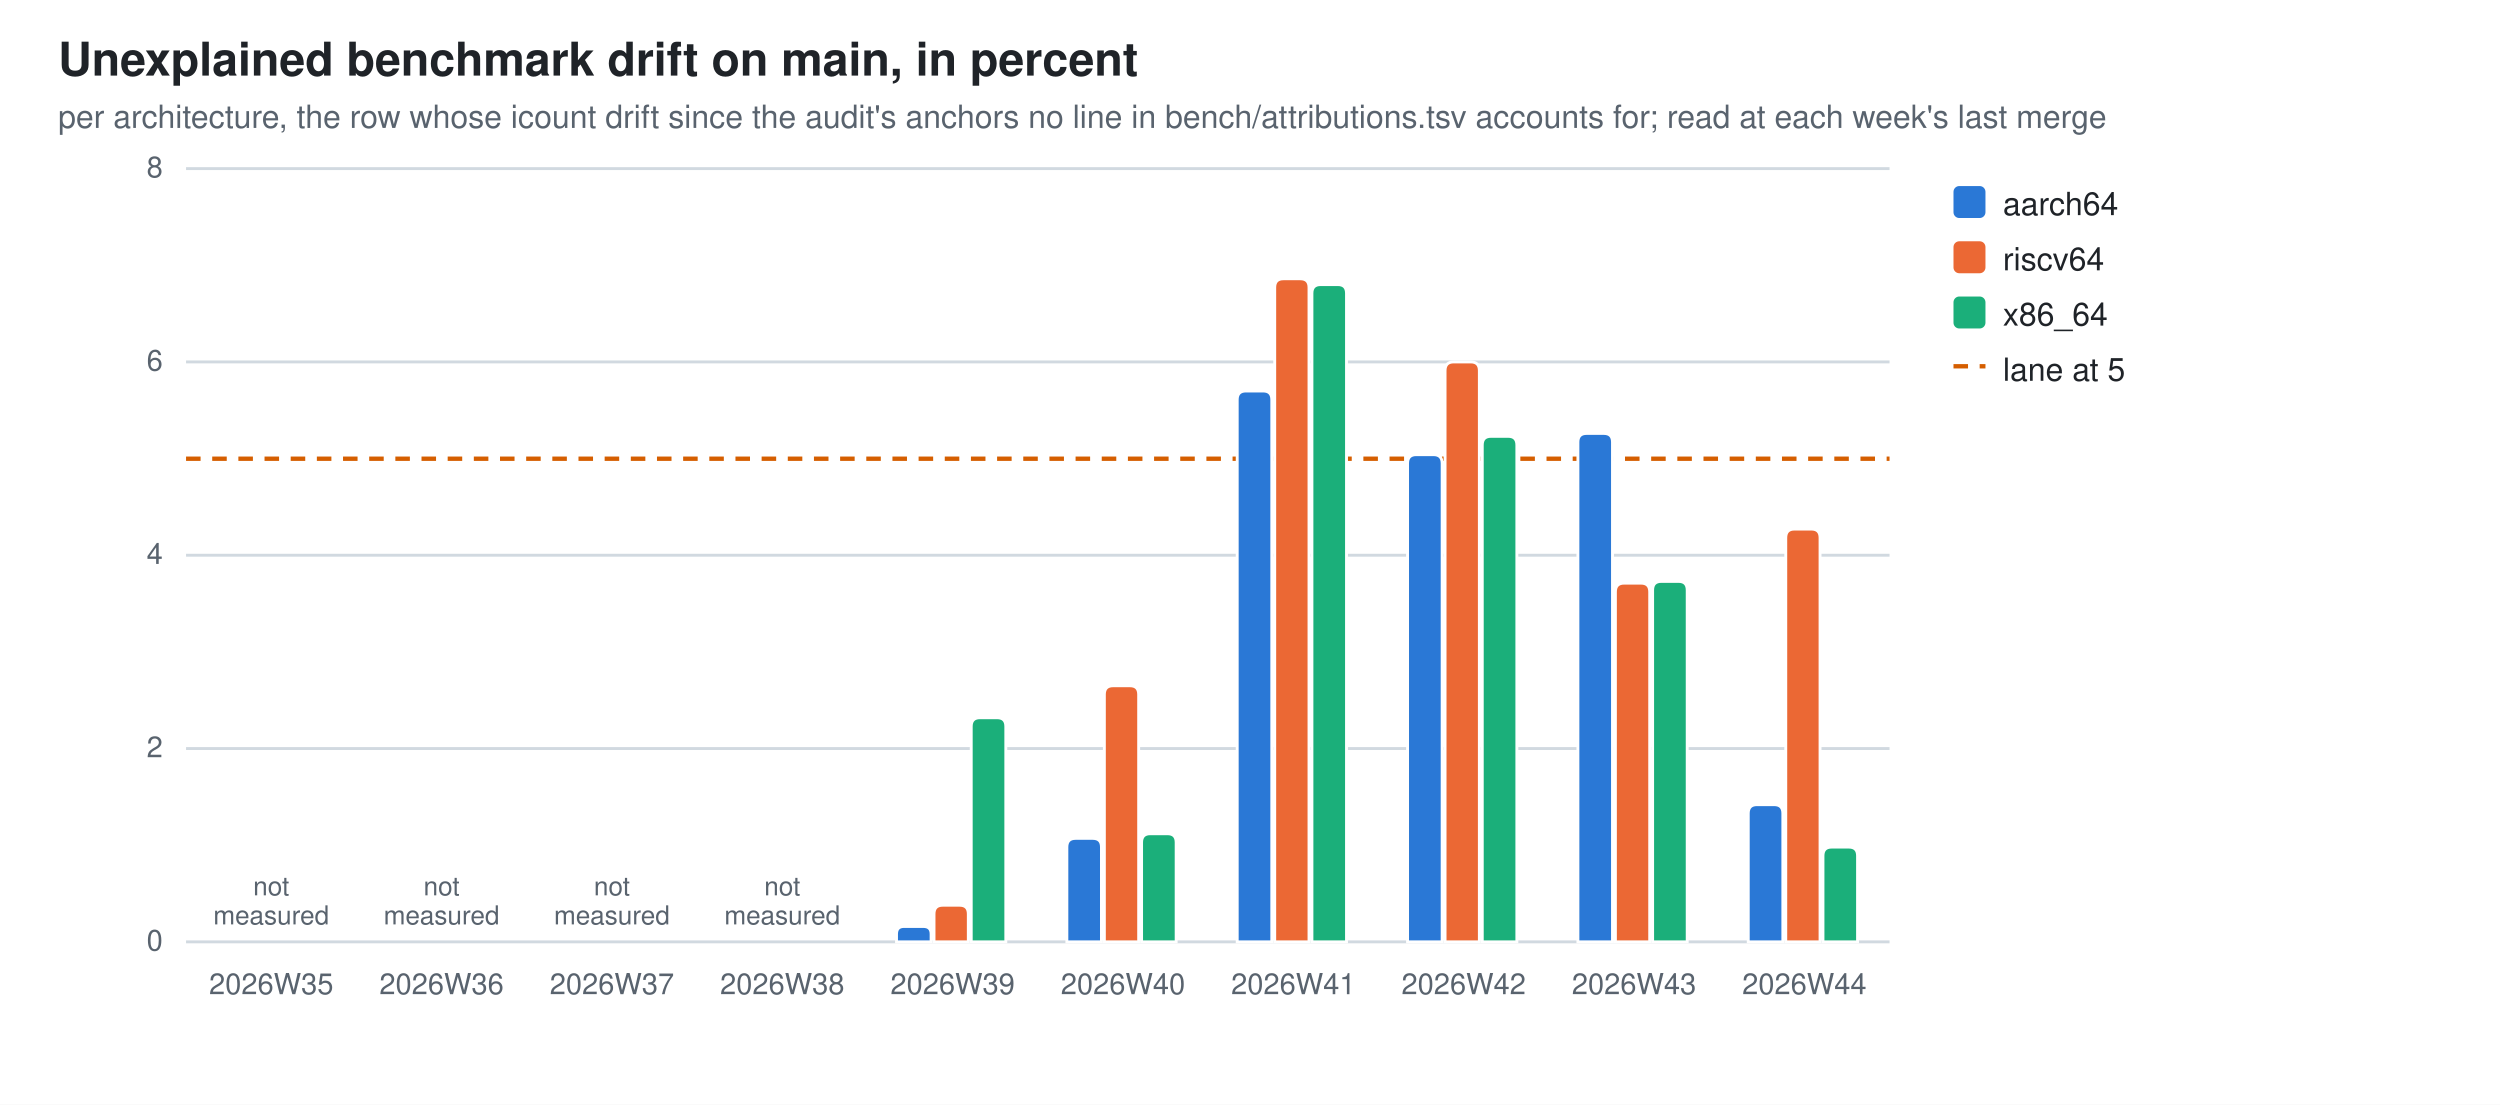
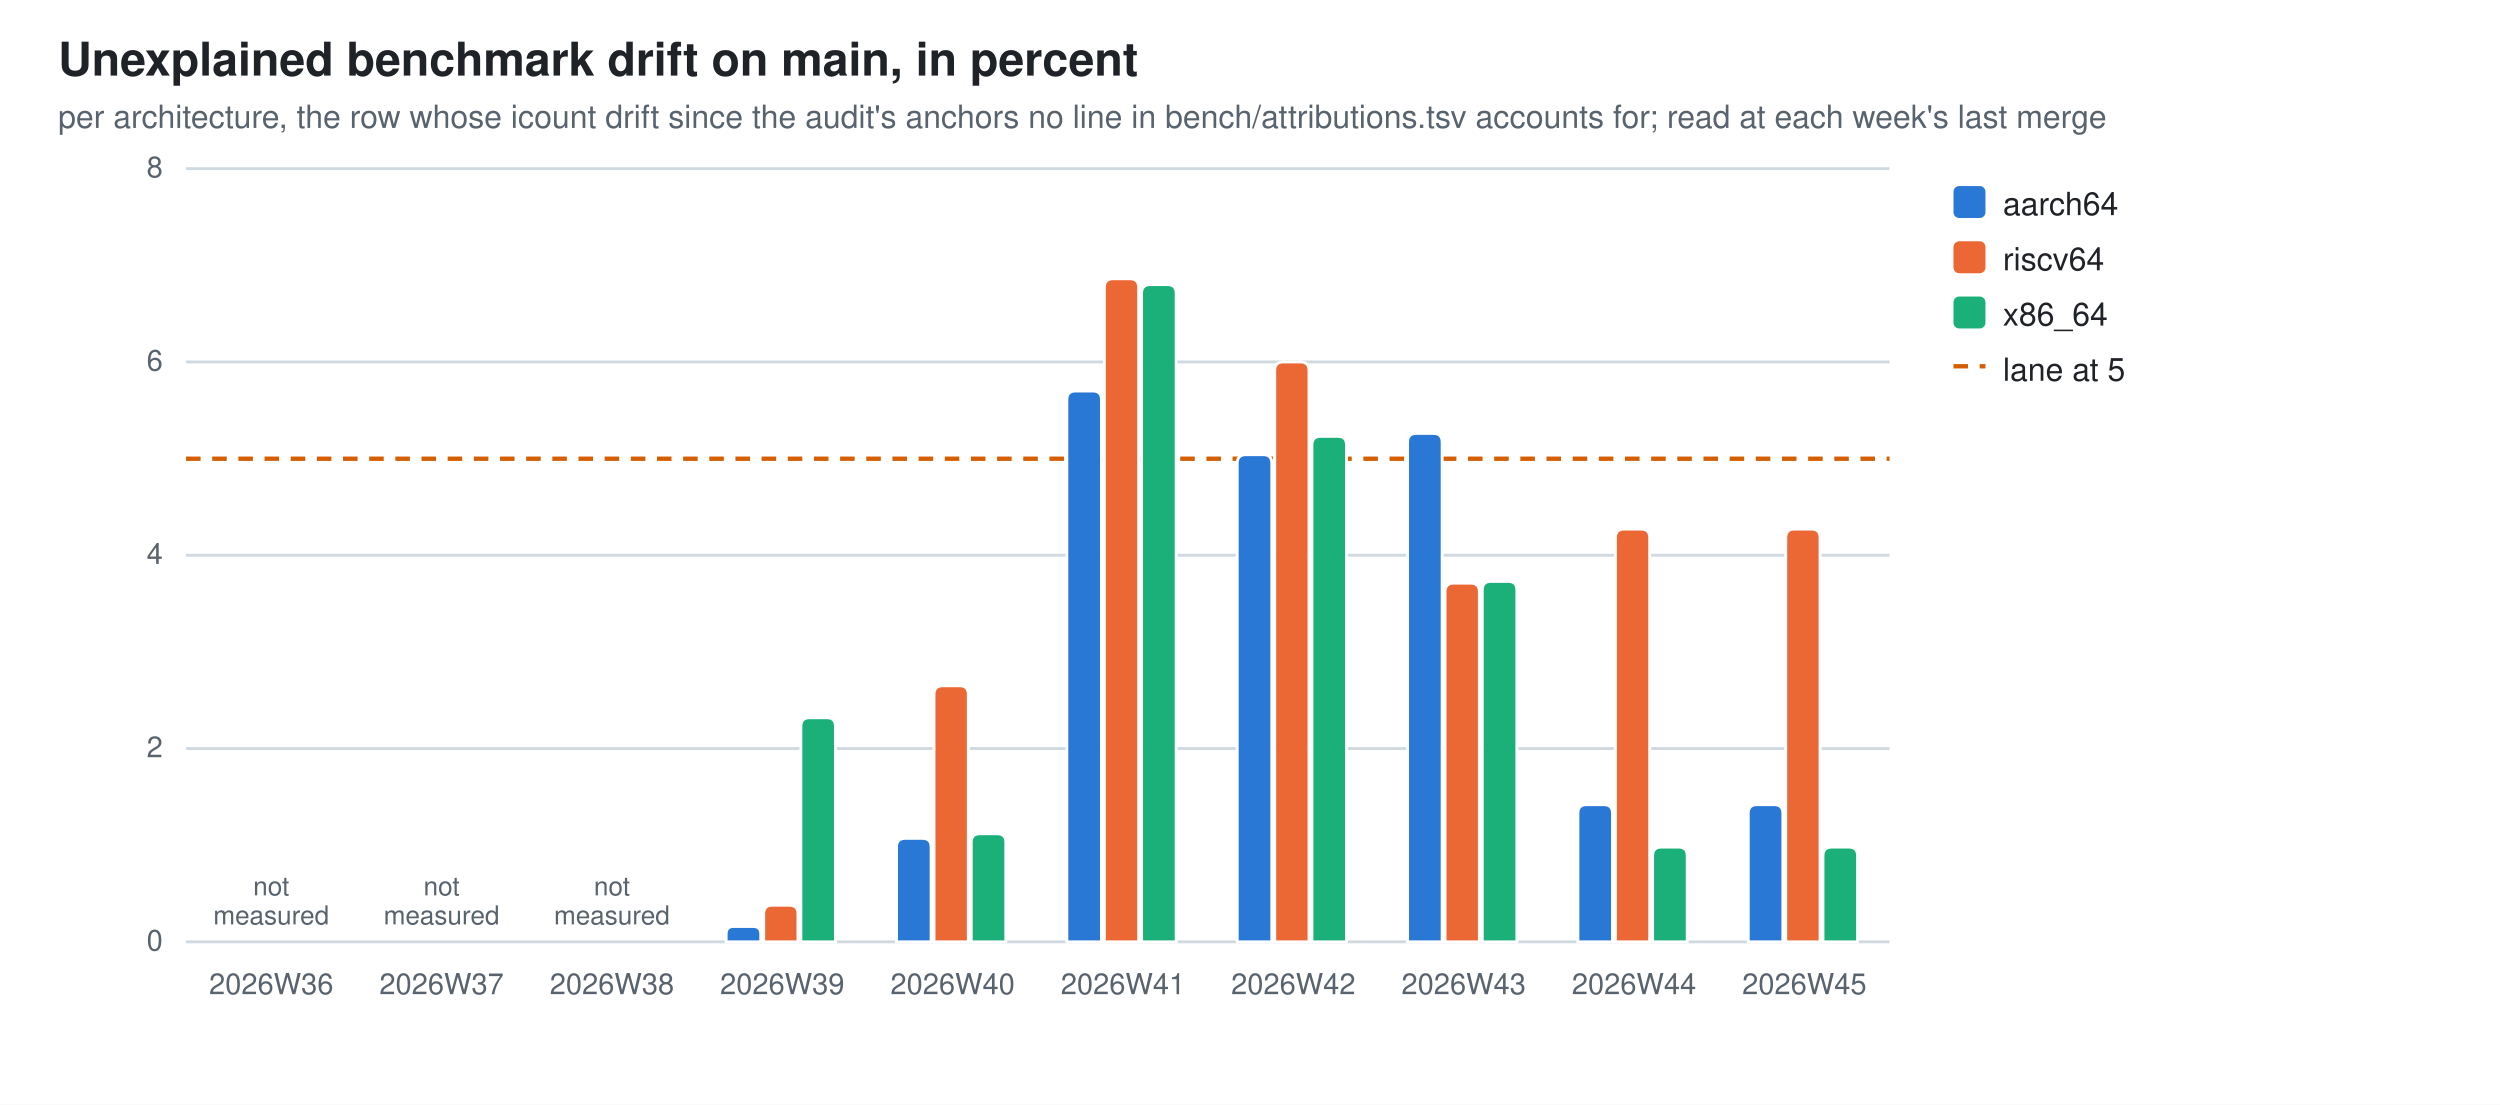
<svg xmlns="http://www.w3.org/2000/svg" width="860" height="380" viewBox="0 0 860 380" role="img" aria-label="Unexplained benchmark drift on main, in percent">
  <style>
  .bg{fill:#ffffff} .fg{fill:#1f2328} .mut{fill:#59636e} .grid{stroke:#d1d9e0}
  .seg{stroke:#ffffff;stroke-width:1}
  .val{paint-order:stroke;stroke:#ffffff;stroke-width:3px;stroke-linejoin:round}
  .s0{fill:#2a78d6}  .s1{fill:#eb6834}  .s2{fill:#1baf7a}
  @media (prefers-color-scheme: dark){
    .bg{fill:#0d1117} .fg{fill:#e6edf3} .mut{fill:#9198a1} .grid{stroke:#30363d}
    .seg{stroke:#0d1117} .val{stroke:#0d1117} .s0{fill:#3987e5} .s1{fill:#d95926} .s2{fill:#199e70}}
  text{font-family:-apple-system,BlinkMacSystemFont,"Segoe UI",Helvetica,Arial,sans-serif}
</style>
  <rect class="bg" width="860" height="380" />
  <text class="fg" x="20" y="26" font-size="16" font-weight="600">Unexplained benchmark drift on main, in percent</text>
  <text class="mut" x="20" y="44" font-size="11">per architecture, the row whose icount drift since the audit's anchors no line in bench/attributions.tsv accounts for; read at each week's last merge</text>
  <line class="grid" x1="64" y1="324.0" x2="650.0" y2="324.0" stroke-width="1" />
  <text class="mut" x="56" y="327.0" font-size="10" text-anchor="end">0</text>
  <line class="grid" x1="64" y1="257.5" x2="650.0" y2="257.5" stroke-width="1" />
  <text class="mut" x="56" y="260.5" font-size="10" text-anchor="end">2</text>
  <line class="grid" x1="64" y1="191.0" x2="650.0" y2="191.0" stroke-width="1" />
  <text class="mut" x="56" y="194.0" font-size="10" text-anchor="end">4</text>
  <line class="grid" x1="64" y1="124.5" x2="650.0" y2="124.5" stroke-width="1" />
  <text class="mut" x="56" y="127.5" font-size="10" text-anchor="end">6</text>
  <line class="grid" x1="64" y1="58.0" x2="650.0" y2="58.0" stroke-width="1" />
  <text class="mut" x="56" y="61.0" font-size="10" text-anchor="end">8</text>
  <line x1="64" y1="157.8" x2="650.0" y2="157.8" stroke="#D55E00" stroke-width="1.5" stroke-dasharray="5 4" />
-   <text class="mut" x="93.3" y="342" font-size="10" text-anchor="middle">2026W35</text>
+   <text class="mut" x="93.3" y="342" font-size="10" text-anchor="middle">2026W36</text>
  <text class="mut" x="93.3" y="308.0" font-size="9" text-anchor="middle">not<tspan x="93.3" dy="10">measured</tspan>
  </text>
-   <text class="mut" x="151.9" y="342" font-size="10" text-anchor="middle">2026W36</text>
+   <text class="mut" x="151.9" y="342" font-size="10" text-anchor="middle">2026W37</text>
  <text class="mut" x="151.9" y="308.0" font-size="9" text-anchor="middle">not<tspan x="151.9" dy="10">measured</tspan>
  </text>
-   <text class="mut" x="210.5" y="342" font-size="10" text-anchor="middle">2026W37</text>
+   <text class="mut" x="210.5" y="342" font-size="10" text-anchor="middle">2026W38</text>
  <text class="mut" x="210.5" y="308.0" font-size="9" text-anchor="middle">not<tspan x="210.5" dy="10">measured</tspan>
  </text>
-   <text class="mut" x="269.1" y="342" font-size="10" text-anchor="middle">2026W38</text>
-   <text class="mut" x="269.1" y="308.0" font-size="9" text-anchor="middle">not<tspan x="269.1" dy="10">measured</tspan>
-   </text>
-   <path class="seg s0" d="M308.4,324.0 V321.3 Q308.4,318.7 311.0,318.7 H317.6 Q320.3,318.7 320.3,321.3 V324.0 Z" />
-   <path class="seg s1" d="M321.3,324.0 V314.4 Q321.3,311.4 324.3,311.4 H330.1 Q333.1,311.4 333.1,314.4 V324.0 Z" />
-   <path class="seg s2" d="M334.1,324.0 V249.9 Q334.1,246.9 337.1,246.9 H343.0 Q346.0,246.9 346.0,249.9 V324.0 Z" />
-   <text class="mut" x="327.7" y="342" font-size="10" text-anchor="middle">2026W39</text>
-   <path class="seg s0" d="M367.0,324.0 V291.4 Q367.0,288.4 370.0,288.4 H375.9 Q378.9,288.4 378.9,291.4 V324.0 Z" />
-   <path class="seg s1" d="M379.9,324.0 V238.9 Q379.9,235.9 382.9,235.9 H388.7 Q391.7,235.9 391.7,238.9 V324.0 Z" />
-   <path class="seg s2" d="M392.7,324.0 V289.8 Q392.7,286.8 395.7,286.8 H401.6 Q404.6,286.8 404.6,289.8 V324.0 Z" />
-   <text class="mut" x="386.3" y="342" font-size="10" text-anchor="middle">2026W40</text>
-   <path class="seg s0" d="M425.6,324.0 V137.5 Q425.6,134.5 428.6,134.5 H434.5 Q437.5,134.5 437.5,137.5 V324.0 Z" />
-   <path class="seg s1" d="M438.5,324.0 V98.9 Q438.5,95.9 441.5,95.9 H447.3 Q450.3,95.9 450.3,98.9 V324.0 Z" />
-   <path class="seg s2" d="M451.3,324.0 V100.9 Q451.3,97.9 454.3,97.9 H460.2 Q463.2,97.9 463.2,100.9 V324.0 Z" />
-   <text class="mut" x="444.9" y="342" font-size="10" text-anchor="middle">2026W41</text>
-   <path class="seg s0" d="M484.2,324.0 V159.4 Q484.2,156.4 487.2,156.4 H493.1 Q496.1,156.4 496.1,159.4 V324.0 Z" />
-   <path class="seg s1" d="M497.1,324.0 V127.5 Q497.1,124.5 500.1,124.5 H505.9 Q508.9,124.5 508.9,127.5 V324.0 Z" />
-   <path class="seg s2" d="M509.9,324.0 V153.1 Q509.9,150.1 512.9,150.1 H518.8 Q521.8,150.1 521.8,153.1 V324.0 Z" />
-   <text class="mut" x="503.5" y="342" font-size="10" text-anchor="middle">2026W42</text>
-   <path class="seg s0" d="M542.8,324.0 V152.1 Q542.8,149.1 545.8,149.1 H551.7 Q554.7,149.1 554.7,152.1 V324.0 Z" />
-   <path class="seg s1" d="M555.7,324.0 V203.6 Q555.7,200.6 558.7,200.6 H564.5 Q567.5,200.6 567.5,203.6 V324.0 Z" />
-   <path class="seg s2" d="M568.5,324.0 V203.0 Q568.5,200.0 571.5,200.0 H577.4 Q580.4,200.0 580.4,203.0 V324.0 Z" />
-   <text class="mut" x="562.1" y="342" font-size="10" text-anchor="middle">2026W43</text>
+   <path class="seg s0" d="M249.8,324.0 V321.3 Q249.8,318.7 252.4,318.7 H259.0 Q261.7,318.7 261.7,321.3 V324.0 Z" />
+   <path class="seg s1" d="M262.7,324.0 V314.4 Q262.7,311.4 265.7,311.4 H271.5 Q274.5,311.4 274.5,314.4 V324.0 Z" />
+   <path class="seg s2" d="M275.5,324.0 V249.9 Q275.5,246.9 278.5,246.9 H284.4 Q287.4,246.9 287.4,249.9 V324.0 Z" />
+   <text class="mut" x="269.1" y="342" font-size="10" text-anchor="middle">2026W39</text>
+   <path class="seg s0" d="M308.4,324.0 V291.4 Q308.4,288.4 311.4,288.4 H317.3 Q320.3,288.4 320.3,291.4 V324.0 Z" />
+   <path class="seg s1" d="M321.3,324.0 V238.9 Q321.3,235.9 324.3,235.9 H330.1 Q333.1,235.9 333.1,238.9 V324.0 Z" />
+   <path class="seg s2" d="M334.1,324.0 V289.8 Q334.1,286.8 337.1,286.8 H343.0 Q346.0,286.8 346.0,289.8 V324.0 Z" />
+   <text class="mut" x="327.7" y="342" font-size="10" text-anchor="middle">2026W40</text>
+   <path class="seg s0" d="M367.0,324.0 V137.5 Q367.0,134.5 370.0,134.5 H375.9 Q378.9,134.5 378.9,137.5 V324.0 Z" />
+   <path class="seg s1" d="M379.9,324.0 V98.9 Q379.9,95.9 382.9,95.9 H388.7 Q391.7,95.9 391.7,98.9 V324.0 Z" />
+   <path class="seg s2" d="M392.7,324.0 V100.9 Q392.7,97.9 395.7,97.9 H401.6 Q404.6,97.9 404.6,100.9 V324.0 Z" />
+   <text class="mut" x="386.3" y="342" font-size="10" text-anchor="middle">2026W41</text>
+   <path class="seg s0" d="M425.6,324.0 V159.4 Q425.6,156.4 428.6,156.4 H434.5 Q437.5,156.4 437.5,159.4 V324.0 Z" />
+   <path class="seg s1" d="M438.5,324.0 V127.5 Q438.5,124.5 441.5,124.5 H447.3 Q450.3,124.5 450.3,127.5 V324.0 Z" />
+   <path class="seg s2" d="M451.3,324.0 V153.1 Q451.3,150.1 454.3,150.1 H460.2 Q463.2,150.1 463.2,153.1 V324.0 Z" />
+   <text class="mut" x="444.9" y="342" font-size="10" text-anchor="middle">2026W42</text>
+   <path class="seg s0" d="M484.2,324.0 V152.1 Q484.2,149.1 487.2,149.1 H493.1 Q496.1,149.1 496.1,152.1 V324.0 Z" />
+   <path class="seg s1" d="M497.1,324.0 V203.6 Q497.1,200.6 500.1,200.6 H505.9 Q508.9,200.6 508.9,203.6 V324.0 Z" />
+   <path class="seg s2" d="M509.9,324.0 V203.0 Q509.9,200.0 512.9,200.0 H518.8 Q521.8,200.0 521.8,203.0 V324.0 Z" />
+   <text class="mut" x="503.5" y="342" font-size="10" text-anchor="middle">2026W43</text>
+   <path class="seg s0" d="M542.8,324.0 V279.8 Q542.8,276.8 545.8,276.8 H551.7 Q554.7,276.8 554.7,279.8 V324.0 Z" />
+   <path class="seg s1" d="M555.7,324.0 V185.0 Q555.7,182.0 558.7,182.0 H564.5 Q567.5,182.0 567.5,185.0 V324.0 Z" />
+   <path class="seg s2" d="M568.5,324.0 V294.4 Q568.5,291.4 571.5,291.4 H577.4 Q580.4,291.4 580.4,294.4 V324.0 Z" />
+   <text class="mut" x="562.1" y="342" font-size="10" text-anchor="middle">2026W44</text>
  <path class="seg s0" d="M601.4,324.0 V279.8 Q601.4,276.8 604.4,276.8 H610.3 Q613.3,276.8 613.3,279.8 V324.0 Z" />
  <path class="seg s1" d="M614.3,324.0 V185.0 Q614.3,182.0 617.3,182.0 H623.1 Q626.1,182.0 626.1,185.0 V324.0 Z" />
  <path class="seg s2" d="M627.1,324.0 V294.4 Q627.1,291.4 630.1,291.4 H636.0 Q639.0,291.4 639.0,294.4 V324.0 Z" />
-   <text class="mut" x="620.7" y="342" font-size="10" text-anchor="middle">2026W44</text>
+   <text class="mut" x="620.7" y="342" font-size="10" text-anchor="middle">2026W45</text>
  <rect class="s0" x="672" y="64" width="11" height="11" rx="2" />
  <text class="fg" y="74" font-size="11">
    <tspan x="689" dy="0">aarch64</tspan>
  </text>
  <rect class="s1" x="672" y="83" width="11" height="11" rx="2" />
  <text class="fg" y="93" font-size="11">
    <tspan x="689" dy="0">riscv64</tspan>
  </text>
  <rect class="s2" x="672" y="102" width="11" height="11" rx="2" />
  <text class="fg" y="112" font-size="11">
    <tspan x="689" dy="0">x86_64</tspan>
  </text>
  <line x1="672" y1="126" x2="683" y2="126" stroke="#D55E00" stroke-width="1.5" stroke-dasharray="5 4" />
  <text class="fg" x="689" y="131" font-size="11">lane at 5</text>
</svg>
